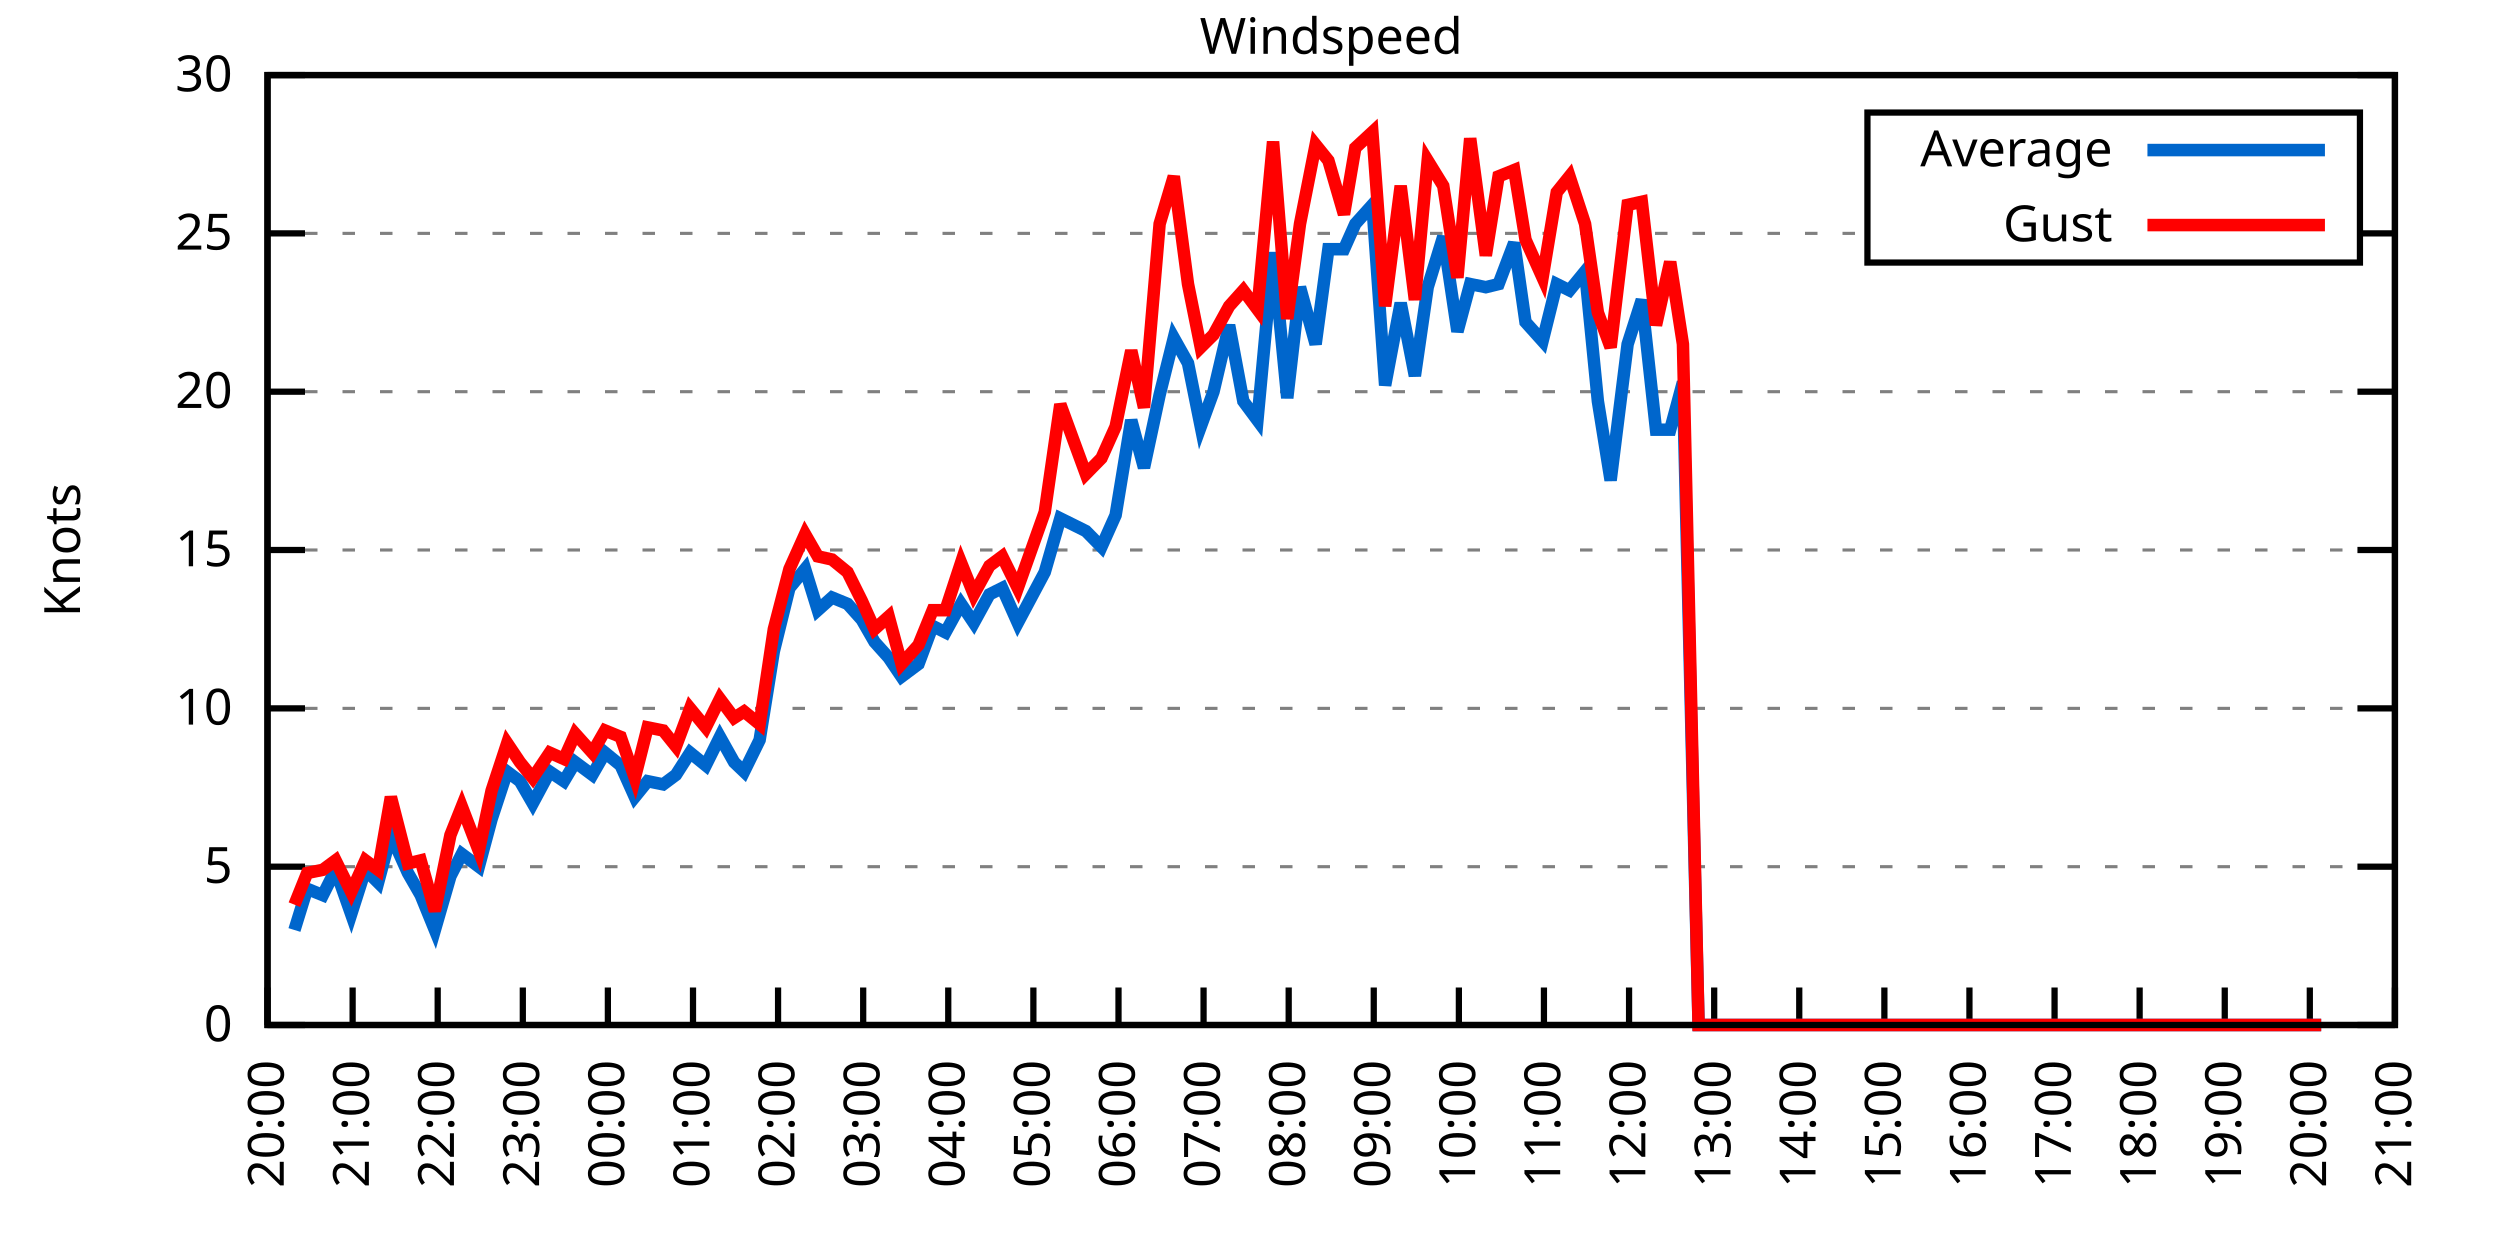
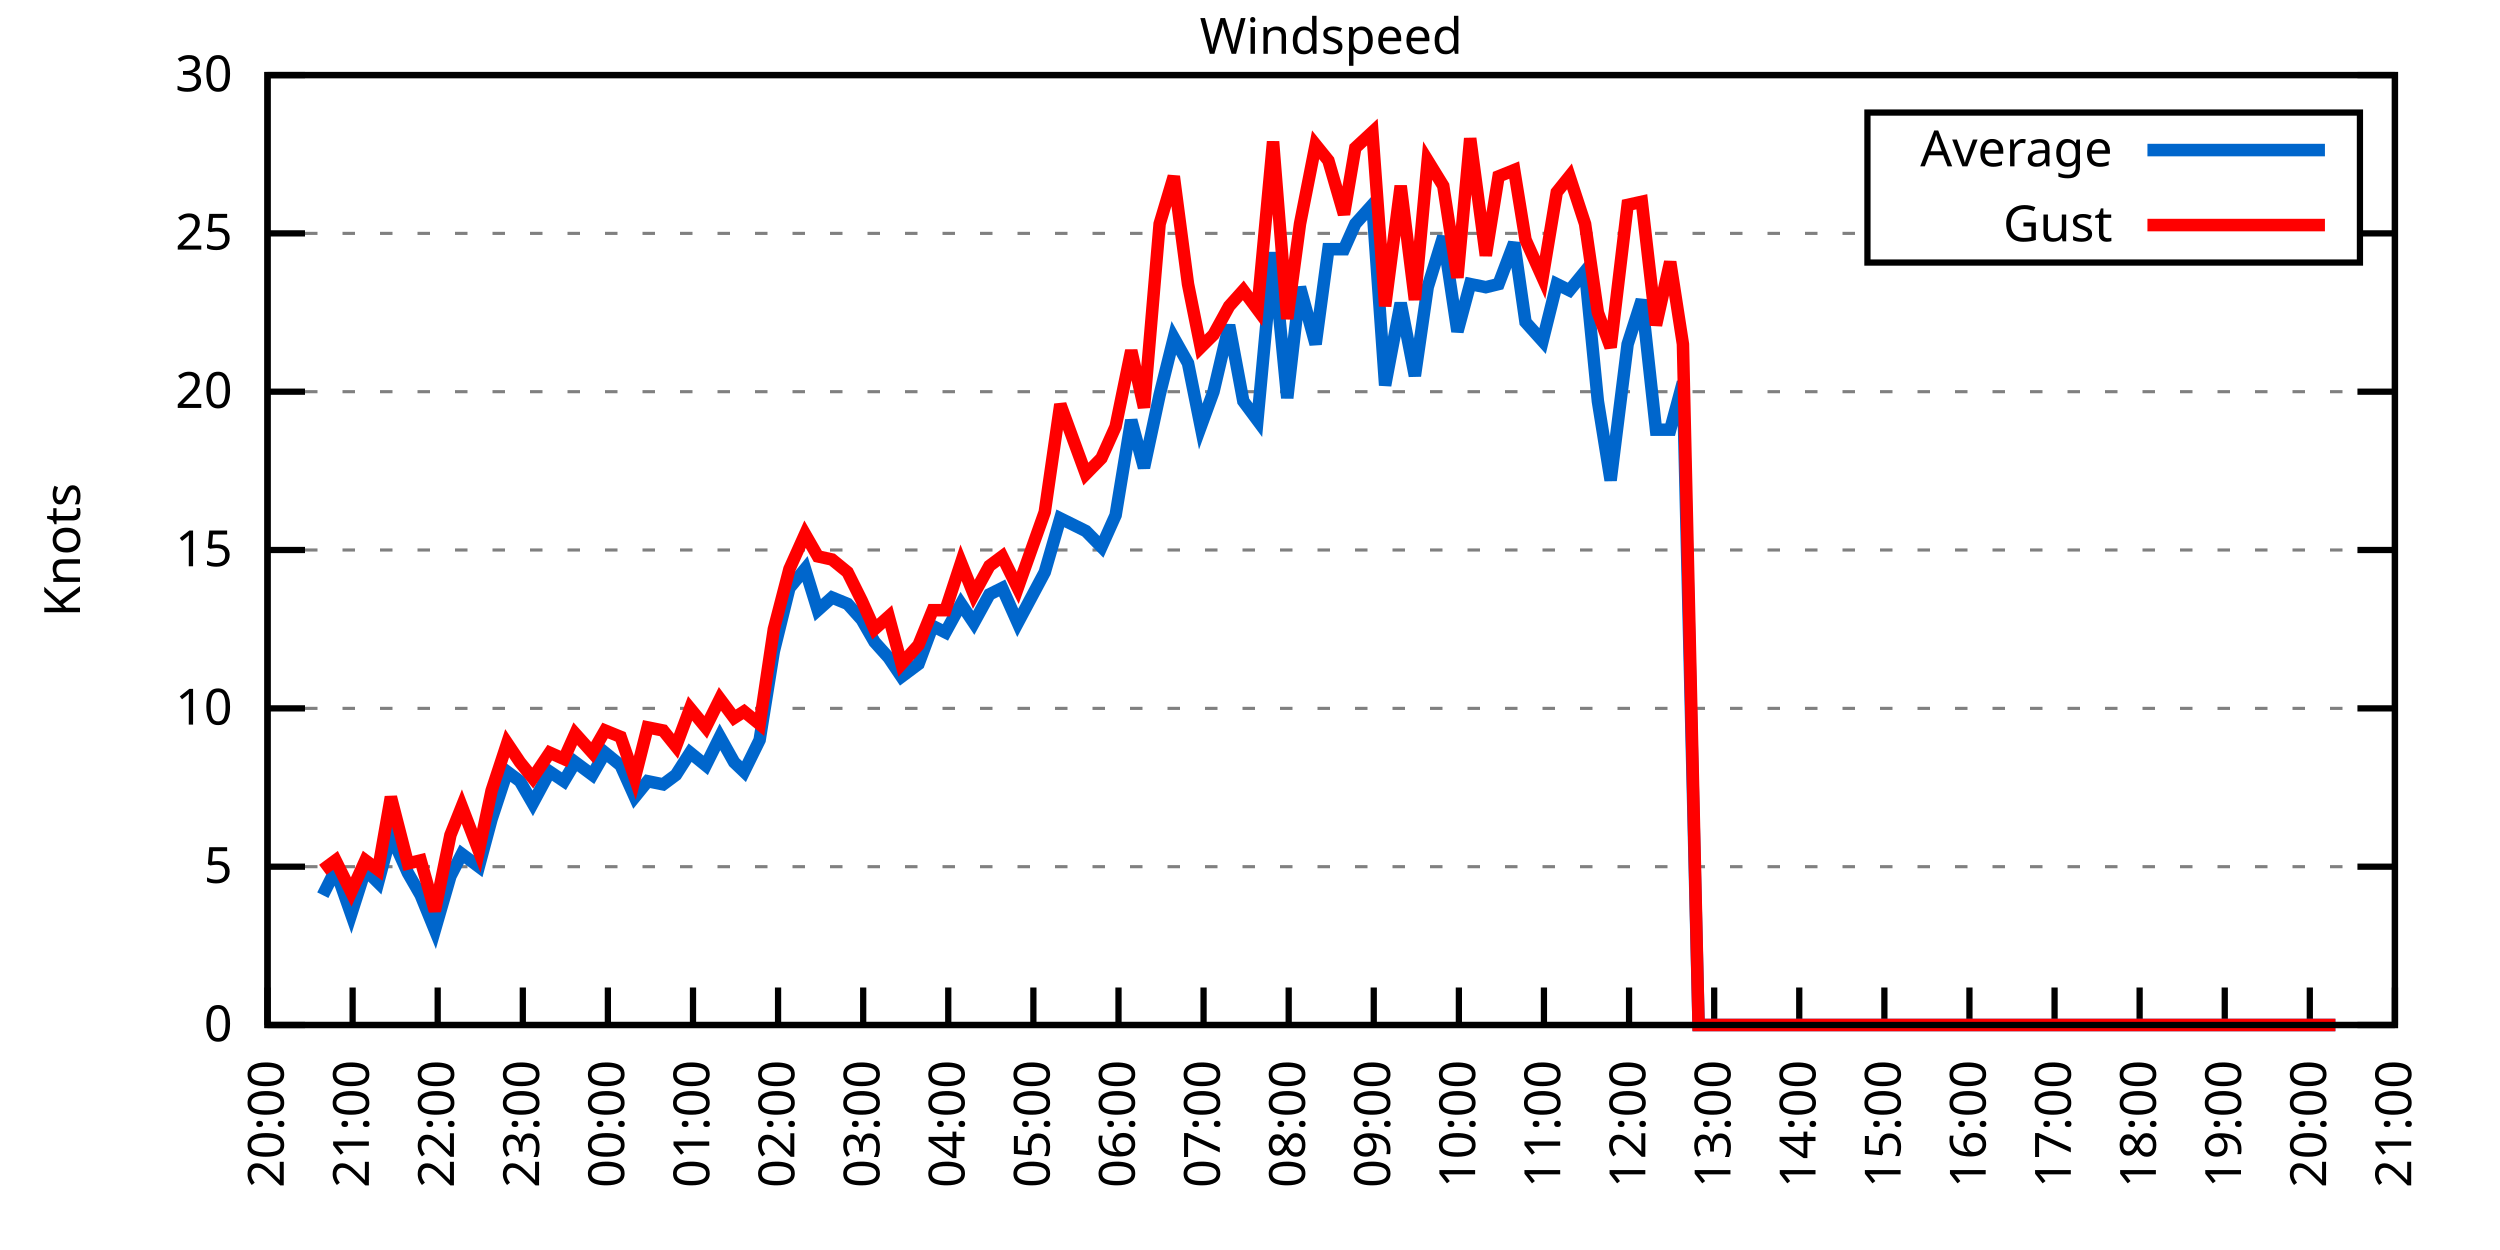
<svg xmlns="http://www.w3.org/2000/svg" xmlns:xlink="http://www.w3.org/1999/xlink" width="400" height="200" viewBox="0 0 400 200">
  <g id="gnuplot_canvas">
    <rect x="0" y="0" width="400" height="200" fill="none" />
    <defs>
      <circle id="gpDot" r="0.5" stroke-width="0.5" stroke="currentColor" />
      <path id="gpPt0" stroke-width="0.333" stroke="currentColor" d="M-1,0 h2 M0,-1 v2" />
      <path id="gpPt1" stroke-width="0.333" stroke="currentColor" d="M-1,-1 L1,1 M1,-1 L-1,1" />
      <path id="gpPt2" stroke-width="0.333" stroke="currentColor" d="M-1,0 L1,0 M0,-1 L0,1 M-1,-1 L1,1 M-1,1 L1,-1" />
      <rect id="gpPt3" stroke-width="0.333" stroke="currentColor" x="-1" y="-1" width="2" height="2" />
      <rect id="gpPt4" stroke-width="0.333" stroke="currentColor" fill="currentColor" x="-1" y="-1" width="2" height="2" />
      <circle id="gpPt5" stroke-width="0.333" stroke="currentColor" cx="0" cy="0" r="1" />
      <use xlink:href="#gpPt5" id="gpPt6" fill="currentColor" stroke="none" />
      <path id="gpPt7" stroke-width="0.333" stroke="currentColor" d="M0,-1.33 L-1.33,0.67 L1.33,0.67 z" />
      <use xlink:href="#gpPt7" id="gpPt8" fill="currentColor" stroke="none" />
      <use xlink:href="#gpPt7" id="gpPt9" stroke="currentColor" transform="rotate(180)" />
      <use xlink:href="#gpPt9" id="gpPt10" fill="currentColor" stroke="none" />
      <use xlink:href="#gpPt3" id="gpPt11" stroke="currentColor" transform="rotate(45)" />
      <use xlink:href="#gpPt11" id="gpPt12" fill="currentColor" stroke="none" />
      <path id="gpPt13" stroke-width="0.333" stroke="currentColor" d="M0,1.330 L1.265,0.411 L0.782,-1.067 L-0.782,-1.076 L-1.265,0.411 z" />
      <use xlink:href="#gpPt13" id="gpPt14" fill="currentColor" stroke="none" />
      <filter id="textbox" filterUnits="objectBoundingBox" x="0" y="0" height="1" width="1">
        <feFlood flood-color="white" flood-opacity="1" result="bgnd" />
        <feComposite in="SourceGraphic" in2="bgnd" operator="atop" />
      </filter>
      <filter id="greybox" filterUnits="objectBoundingBox" x="0" y="0" height="1" width="1">
        <feFlood flood-color="lightgrey" flood-opacity="1" result="grey" />
        <feComposite in="SourceGraphic" in2="grey" operator="atop" />
      </filter>
    </defs>
    <g fill="none" color="white" stroke="currentColor" stroke-width="1.00" stroke-linecap="butt" stroke-linejoin="miter">
</g>
    <g fill="none" color="black" stroke="currentColor" stroke-width="1.00" stroke-linecap="butt" stroke-linejoin="miter">
      <g stroke="none" shape-rendering="crispEdges">
        <polygon fill="rgb(255, 255, 255)" points="42.80,164.00 383.18,164.00 383.18,12.02 42.80,12.02 " />
      </g>
    </g>
    <g fill="none" color="black" stroke="currentColor" stroke-width="1.00" stroke-linecap="butt" stroke-linejoin="miter">
</g>
    <g fill="none" color="black" stroke="black" stroke-width="0.50" stroke-linecap="butt" stroke-linejoin="miter">
</g>
    <g fill="none" color="gray" stroke="currentColor" stroke-width="0.50" stroke-linecap="butt" stroke-linejoin="miter">
      <path stroke="gray" stroke-dasharray="2,4" class="gridline" d="M42.80,164.00 L383.19,164.00  " />
    </g>
    <g fill="none" color="gray" stroke="gray" stroke-width="1.00" stroke-linecap="butt" stroke-linejoin="miter">
</g>
    <g fill="none" color="black" stroke="currentColor" stroke-width="1.00" stroke-linecap="butt" stroke-linejoin="miter">
      <path stroke="black" d="M42.80,164.00 L48.80,164.00 M383.19,164.00 L377.19,164.00  " />
      <g transform="translate(37.20,166.60)" stroke="none" fill="black" font-family="Sans" font-size="8.00" text-anchor="end">
        <text>
          <tspan font-family="Sans"> 0</tspan>
        </text>
      </g>
    </g>
    <g fill="none" color="black" stroke="currentColor" stroke-width="1.00" stroke-linecap="butt" stroke-linejoin="miter">
</g>
    <g fill="none" color="black" stroke="black" stroke-width="0.50" stroke-linecap="butt" stroke-linejoin="miter">
</g>
    <g fill="none" color="gray" stroke="currentColor" stroke-width="0.50" stroke-linecap="butt" stroke-linejoin="miter">
      <path stroke="gray" stroke-dasharray="2,4" class="gridline" d="M42.80,138.67 L383.19,138.67  " />
    </g>
    <g fill="none" color="gray" stroke="gray" stroke-width="1.00" stroke-linecap="butt" stroke-linejoin="miter">
</g>
    <g fill="none" color="black" stroke="currentColor" stroke-width="1.00" stroke-linecap="butt" stroke-linejoin="miter">
      <path stroke="black" d="M42.80,138.67 L48.80,138.67 M383.19,138.67 L377.19,138.67  " />
      <g transform="translate(37.20,141.27)" stroke="none" fill="black" font-family="Sans" font-size="8.00" text-anchor="end">
        <text>
          <tspan font-family="Sans"> 5</tspan>
        </text>
      </g>
    </g>
    <g fill="none" color="black" stroke="currentColor" stroke-width="1.00" stroke-linecap="butt" stroke-linejoin="miter">
</g>
    <g fill="none" color="black" stroke="black" stroke-width="0.50" stroke-linecap="butt" stroke-linejoin="miter">
</g>
    <g fill="none" color="gray" stroke="currentColor" stroke-width="0.50" stroke-linecap="butt" stroke-linejoin="miter">
      <path stroke="gray" stroke-dasharray="2,4" class="gridline" d="M42.80,113.34 L383.19,113.34  " />
    </g>
    <g fill="none" color="gray" stroke="gray" stroke-width="1.00" stroke-linecap="butt" stroke-linejoin="miter">
</g>
    <g fill="none" color="black" stroke="currentColor" stroke-width="1.00" stroke-linecap="butt" stroke-linejoin="miter">
      <path stroke="black" d="M42.80,113.34 L48.80,113.34 M383.19,113.34 L377.19,113.34  " />
      <g transform="translate(37.20,115.94)" stroke="none" fill="black" font-family="Sans" font-size="8.00" text-anchor="end">
        <text>
          <tspan font-family="Sans"> 10</tspan>
        </text>
      </g>
    </g>
    <g fill="none" color="black" stroke="currentColor" stroke-width="1.00" stroke-linecap="butt" stroke-linejoin="miter">
</g>
    <g fill="none" color="black" stroke="black" stroke-width="0.50" stroke-linecap="butt" stroke-linejoin="miter">
</g>
    <g fill="none" color="gray" stroke="currentColor" stroke-width="0.50" stroke-linecap="butt" stroke-linejoin="miter">
      <path stroke="gray" stroke-dasharray="2,4" class="gridline" d="M42.80,88.00 L383.19,88.00  " />
    </g>
    <g fill="none" color="gray" stroke="gray" stroke-width="1.00" stroke-linecap="butt" stroke-linejoin="miter">
</g>
    <g fill="none" color="black" stroke="currentColor" stroke-width="1.00" stroke-linecap="butt" stroke-linejoin="miter">
      <path stroke="black" d="M42.80,88.00 L48.80,88.00 M383.19,88.00 L377.19,88.00  " />
      <g transform="translate(37.20,90.60)" stroke="none" fill="black" font-family="Sans" font-size="8.00" text-anchor="end">
        <text>
          <tspan font-family="Sans"> 15</tspan>
        </text>
      </g>
    </g>
    <g fill="none" color="black" stroke="currentColor" stroke-width="1.00" stroke-linecap="butt" stroke-linejoin="miter">
</g>
    <g fill="none" color="black" stroke="black" stroke-width="0.50" stroke-linecap="butt" stroke-linejoin="miter">
</g>
    <g fill="none" color="gray" stroke="currentColor" stroke-width="0.50" stroke-linecap="butt" stroke-linejoin="miter">
      <path stroke="gray" stroke-dasharray="2,4" class="gridline" d="M42.80,62.67 L383.19,62.67  " />
    </g>
    <g fill="none" color="gray" stroke="gray" stroke-width="1.00" stroke-linecap="butt" stroke-linejoin="miter">
</g>
    <g fill="none" color="black" stroke="currentColor" stroke-width="1.00" stroke-linecap="butt" stroke-linejoin="miter">
      <path stroke="black" d="M42.80,62.67 L48.80,62.67 M383.19,62.67 L377.19,62.67  " />
      <g transform="translate(37.20,65.27)" stroke="none" fill="black" font-family="Sans" font-size="8.00" text-anchor="end">
        <text>
          <tspan font-family="Sans"> 20</tspan>
        </text>
      </g>
    </g>
    <g fill="none" color="black" stroke="currentColor" stroke-width="1.00" stroke-linecap="butt" stroke-linejoin="miter">
</g>
    <g fill="none" color="black" stroke="black" stroke-width="0.50" stroke-linecap="butt" stroke-linejoin="miter">
</g>
    <g fill="none" color="gray" stroke="currentColor" stroke-width="0.50" stroke-linecap="butt" stroke-linejoin="miter">
      <path stroke="gray" stroke-dasharray="2,4" class="gridline" d="M42.80,37.34 L298.79,37.34 M377.59,37.34 L383.19,37.34  " />
    </g>
    <g fill="none" color="gray" stroke="gray" stroke-width="1.00" stroke-linecap="butt" stroke-linejoin="miter">
</g>
    <g fill="none" color="black" stroke="currentColor" stroke-width="1.00" stroke-linecap="butt" stroke-linejoin="miter">
      <path stroke="black" d="M42.80,37.34 L48.80,37.34 M383.19,37.34 L377.19,37.34  " />
      <g transform="translate(37.20,39.94)" stroke="none" fill="black" font-family="Sans" font-size="8.00" text-anchor="end">
        <text>
          <tspan font-family="Sans"> 25</tspan>
        </text>
      </g>
    </g>
    <g fill="none" color="black" stroke="currentColor" stroke-width="1.00" stroke-linecap="butt" stroke-linejoin="miter">
</g>
    <g fill="none" color="black" stroke="black" stroke-width="0.50" stroke-linecap="butt" stroke-linejoin="miter">
</g>
    <g fill="none" color="gray" stroke="currentColor" stroke-width="0.50" stroke-linecap="butt" stroke-linejoin="miter">
      <path stroke="gray" stroke-dasharray="2,4" class="gridline" d="M42.80,12.01 L383.19,12.01  " />
    </g>
    <g fill="none" color="gray" stroke="gray" stroke-width="1.00" stroke-linecap="butt" stroke-linejoin="miter">
</g>
    <g fill="none" color="black" stroke="currentColor" stroke-width="1.00" stroke-linecap="butt" stroke-linejoin="miter">
      <path stroke="black" d="M42.80,12.01 L48.80,12.01 M383.19,12.01 L377.19,12.01  " />
      <g transform="translate(37.20,14.61)" stroke="none" fill="black" font-family="Sans" font-size="8.00" text-anchor="end">
        <text>
          <tspan font-family="Sans"> 30</tspan>
        </text>
      </g>
    </g>
    <g fill="none" color="black" stroke="currentColor" stroke-width="1.00" stroke-linecap="butt" stroke-linejoin="miter">
      <path stroke="black" d="M42.80,164.00 L42.80,158.00  " />
      <g transform="translate(45.40,169.60) rotate(270.00)" stroke="none" fill="black" font-family="Sans" font-size="8.00" text-anchor="end">
        <text>
          <tspan font-family="Sans">20:00</tspan>
        </text>
      </g>
    </g>
    <g fill="none" color="black" stroke="currentColor" stroke-width="1.00" stroke-linecap="butt" stroke-linejoin="miter">
      <path stroke="black" d="M56.42,164.00 L56.42,158.00  " />
      <g transform="translate(59.02,169.60) rotate(270.00)" stroke="none" fill="black" font-family="Sans" font-size="8.00" text-anchor="end">
        <text>
          <tspan font-family="Sans">21:00</tspan>
        </text>
      </g>
    </g>
    <g fill="none" color="black" stroke="currentColor" stroke-width="1.00" stroke-linecap="butt" stroke-linejoin="miter">
      <path stroke="black" d="M70.03,164.00 L70.03,158.00  " />
      <g transform="translate(72.63,169.60) rotate(270.00)" stroke="none" fill="black" font-family="Sans" font-size="8.00" text-anchor="end">
        <text>
          <tspan font-family="Sans">22:00</tspan>
        </text>
      </g>
    </g>
    <g fill="none" color="black" stroke="currentColor" stroke-width="1.00" stroke-linecap="butt" stroke-linejoin="miter">
      <path stroke="black" d="M83.65,164.00 L83.65,158.00  " />
      <g transform="translate(86.25,169.60) rotate(270.00)" stroke="none" fill="black" font-family="Sans" font-size="8.00" text-anchor="end">
        <text>
          <tspan font-family="Sans">23:00</tspan>
        </text>
      </g>
    </g>
    <g fill="none" color="black" stroke="currentColor" stroke-width="1.00" stroke-linecap="butt" stroke-linejoin="miter">
      <path stroke="black" d="M97.26,164.00 L97.26,158.00  " />
      <g transform="translate(99.86,169.60) rotate(270.00)" stroke="none" fill="black" font-family="Sans" font-size="8.00" text-anchor="end">
        <text>
          <tspan font-family="Sans">00:00</tspan>
        </text>
      </g>
    </g>
    <g fill="none" color="black" stroke="currentColor" stroke-width="1.00" stroke-linecap="butt" stroke-linejoin="miter">
      <path stroke="black" d="M110.88,164.00 L110.88,158.00  " />
      <g transform="translate(113.48,169.60) rotate(270.00)" stroke="none" fill="black" font-family="Sans" font-size="8.00" text-anchor="end">
        <text>
          <tspan font-family="Sans">01:00</tspan>
        </text>
      </g>
    </g>
    <g fill="none" color="black" stroke="currentColor" stroke-width="1.00" stroke-linecap="butt" stroke-linejoin="miter">
      <path stroke="black" d="M124.49,164.00 L124.49,158.00  " />
      <g transform="translate(127.09,169.60) rotate(270.00)" stroke="none" fill="black" font-family="Sans" font-size="8.00" text-anchor="end">
        <text>
          <tspan font-family="Sans">02:00</tspan>
        </text>
      </g>
    </g>
    <g fill="none" color="black" stroke="currentColor" stroke-width="1.00" stroke-linecap="butt" stroke-linejoin="miter">
      <path stroke="black" d="M138.11,164.00 L138.11,158.00  " />
      <g transform="translate(140.71,169.60) rotate(270.00)" stroke="none" fill="black" font-family="Sans" font-size="8.00" text-anchor="end">
        <text>
          <tspan font-family="Sans">03:00</tspan>
        </text>
      </g>
    </g>
    <g fill="none" color="black" stroke="currentColor" stroke-width="1.00" stroke-linecap="butt" stroke-linejoin="miter">
      <path stroke="black" d="M151.72,164.00 L151.72,158.00  " />
      <g transform="translate(154.32,169.60) rotate(270.00)" stroke="none" fill="black" font-family="Sans" font-size="8.00" text-anchor="end">
        <text>
          <tspan font-family="Sans">04:00</tspan>
        </text>
      </g>
    </g>
    <g fill="none" color="black" stroke="currentColor" stroke-width="1.00" stroke-linecap="butt" stroke-linejoin="miter">
      <path stroke="black" d="M165.34,164.00 L165.34,158.00  " />
      <g transform="translate(167.94,169.60) rotate(270.00)" stroke="none" fill="black" font-family="Sans" font-size="8.00" text-anchor="end">
        <text>
          <tspan font-family="Sans">05:00</tspan>
        </text>
      </g>
    </g>
    <g fill="none" color="black" stroke="currentColor" stroke-width="1.00" stroke-linecap="butt" stroke-linejoin="miter">
      <path stroke="black" d="M178.96,164.00 L178.96,158.00  " />
      <g transform="translate(181.56,169.60) rotate(270.00)" stroke="none" fill="black" font-family="Sans" font-size="8.00" text-anchor="end">
        <text>
          <tspan font-family="Sans">06:00</tspan>
        </text>
      </g>
    </g>
    <g fill="none" color="black" stroke="currentColor" stroke-width="1.00" stroke-linecap="butt" stroke-linejoin="miter">
      <path stroke="black" d="M192.57,164.00 L192.57,158.00  " />
      <g transform="translate(195.17,169.60) rotate(270.00)" stroke="none" fill="black" font-family="Sans" font-size="8.00" text-anchor="end">
        <text>
          <tspan font-family="Sans">07:00</tspan>
        </text>
      </g>
    </g>
    <g fill="none" color="black" stroke="currentColor" stroke-width="1.00" stroke-linecap="butt" stroke-linejoin="miter">
      <path stroke="black" d="M206.19,164.00 L206.19,158.00  " />
      <g transform="translate(208.79,169.60) rotate(270.00)" stroke="none" fill="black" font-family="Sans" font-size="8.00" text-anchor="end">
        <text>
          <tspan font-family="Sans">08:00</tspan>
        </text>
      </g>
    </g>
    <g fill="none" color="black" stroke="currentColor" stroke-width="1.00" stroke-linecap="butt" stroke-linejoin="miter">
      <path stroke="black" d="M219.80,164.00 L219.80,158.00  " />
      <g transform="translate(222.40,169.60) rotate(270.00)" stroke="none" fill="black" font-family="Sans" font-size="8.00" text-anchor="end">
        <text>
          <tspan font-family="Sans">09:00</tspan>
        </text>
      </g>
    </g>
    <g fill="none" color="black" stroke="currentColor" stroke-width="1.00" stroke-linecap="butt" stroke-linejoin="miter">
      <path stroke="black" d="M233.42,164.00 L233.42,158.00  " />
      <g transform="translate(236.02,169.60) rotate(270.00)" stroke="none" fill="black" font-family="Sans" font-size="8.00" text-anchor="end">
        <text>
          <tspan font-family="Sans">10:00</tspan>
        </text>
      </g>
    </g>
    <g fill="none" color="black" stroke="currentColor" stroke-width="1.00" stroke-linecap="butt" stroke-linejoin="miter">
      <path stroke="black" d="M247.03,164.00 L247.03,158.00  " />
      <g transform="translate(249.63,169.60) rotate(270.00)" stroke="none" fill="black" font-family="Sans" font-size="8.00" text-anchor="end">
        <text>
          <tspan font-family="Sans">11:00</tspan>
        </text>
      </g>
    </g>
    <g fill="none" color="black" stroke="currentColor" stroke-width="1.00" stroke-linecap="butt" stroke-linejoin="miter">
      <path stroke="black" d="M260.65,164.00 L260.65,158.00  " />
      <g transform="translate(263.25,169.60) rotate(270.00)" stroke="none" fill="black" font-family="Sans" font-size="8.00" text-anchor="end">
        <text>
          <tspan font-family="Sans">12:00</tspan>
        </text>
      </g>
    </g>
    <g fill="none" color="black" stroke="currentColor" stroke-width="1.00" stroke-linecap="butt" stroke-linejoin="miter">
      <path stroke="black" d="M274.27,164.00 L274.27,158.00  " />
      <g transform="translate(276.87,169.60) rotate(270.00)" stroke="none" fill="black" font-family="Sans" font-size="8.00" text-anchor="end">
        <text>
          <tspan font-family="Sans">13:00</tspan>
        </text>
      </g>
    </g>
    <g fill="none" color="black" stroke="currentColor" stroke-width="1.00" stroke-linecap="butt" stroke-linejoin="miter">
      <path stroke="black" d="M287.88,164.00 L287.88,158.00  " />
      <g transform="translate(290.48,169.60) rotate(270.00)" stroke="none" fill="black" font-family="Sans" font-size="8.00" text-anchor="end">
        <text>
          <tspan font-family="Sans">14:00</tspan>
        </text>
      </g>
    </g>
    <g fill="none" color="black" stroke="currentColor" stroke-width="1.00" stroke-linecap="butt" stroke-linejoin="miter">
      <path stroke="black" d="M301.50,164.00 L301.50,158.00  " />
      <g transform="translate(304.10,169.60) rotate(270.00)" stroke="none" fill="black" font-family="Sans" font-size="8.00" text-anchor="end">
        <text>
          <tspan font-family="Sans">15:00</tspan>
        </text>
      </g>
    </g>
    <g fill="none" color="black" stroke="currentColor" stroke-width="1.00" stroke-linecap="butt" stroke-linejoin="miter">
      <path stroke="black" d="M315.11,164.00 L315.11,158.00  " />
      <g transform="translate(317.71,169.60) rotate(270.00)" stroke="none" fill="black" font-family="Sans" font-size="8.00" text-anchor="end">
        <text>
          <tspan font-family="Sans">16:00</tspan>
        </text>
      </g>
    </g>
    <g fill="none" color="black" stroke="currentColor" stroke-width="1.00" stroke-linecap="butt" stroke-linejoin="miter">
      <path stroke="black" d="M328.73,164.00 L328.73,158.00  " />
      <g transform="translate(331.33,169.60) rotate(270.00)" stroke="none" fill="black" font-family="Sans" font-size="8.00" text-anchor="end">
        <text>
          <tspan font-family="Sans">17:00</tspan>
        </text>
      </g>
    </g>
    <g fill="none" color="black" stroke="currentColor" stroke-width="1.00" stroke-linecap="butt" stroke-linejoin="miter">
      <path stroke="black" d="M342.34,164.00 L342.34,158.00  " />
      <g transform="translate(344.94,169.60) rotate(270.00)" stroke="none" fill="black" font-family="Sans" font-size="8.00" text-anchor="end">
        <text>
          <tspan font-family="Sans">18:00</tspan>
        </text>
      </g>
    </g>
    <g fill="none" color="black" stroke="currentColor" stroke-width="1.00" stroke-linecap="butt" stroke-linejoin="miter">
      <path stroke="black" d="M355.96,164.00 L355.96,158.00  " />
      <g transform="translate(358.56,169.60) rotate(270.00)" stroke="none" fill="black" font-family="Sans" font-size="8.00" text-anchor="end">
        <text>
          <tspan font-family="Sans">19:00</tspan>
        </text>
      </g>
    </g>
    <g fill="none" color="black" stroke="currentColor" stroke-width="1.00" stroke-linecap="butt" stroke-linejoin="miter">
      <path stroke="black" d="M369.57,164.00 L369.57,158.00  " />
      <g transform="translate(372.17,169.60) rotate(270.00)" stroke="none" fill="black" font-family="Sans" font-size="8.00" text-anchor="end">
        <text>
          <tspan font-family="Sans">20:00</tspan>
        </text>
      </g>
    </g>
    <g fill="none" color="black" stroke="currentColor" stroke-width="1.00" stroke-linecap="butt" stroke-linejoin="miter">
      <path stroke="black" d="M383.19,164.00 L383.19,158.00  " />
      <g transform="translate(385.79,169.60) rotate(270.00)" stroke="none" fill="black" font-family="Sans" font-size="8.00" text-anchor="end">
        <text>
          <tspan font-family="Sans">21:00</tspan>
        </text>
      </g>
    </g>
    <g fill="none" color="black" stroke="currentColor" stroke-width="1.00" stroke-linecap="butt" stroke-linejoin="miter">
</g>
    <g fill="none" color="black" stroke="currentColor" stroke-width="1.00" stroke-linecap="butt" stroke-linejoin="miter">
      <path stroke="black" d="M42.80,12.01 L42.80,164.00 L383.19,164.00 L383.19,12.01 L42.80,12.01 Z  " />
    </g>
    <g fill="none" color="black" stroke="currentColor" stroke-width="1.00" stroke-linecap="butt" stroke-linejoin="miter">
</g>
    <g fill="none" color="black" stroke="currentColor" stroke-width="1.00" stroke-linecap="butt" stroke-linejoin="miter">
      <path stroke="black" d="M298.79,42.01 L298.79,18.01 L377.59,18.01 L377.59,42.01 L298.79,42.01 Z  " />
    </g>
    <g id="Windspeed_plot_1">
      <g fill="none" color="white" stroke="black" stroke-width="2.00" stroke-linecap="butt" stroke-linejoin="miter">
</g>
      <g fill="none" color="black" stroke="currentColor" stroke-width="2.00" stroke-linecap="butt" stroke-linejoin="miter">
        <g transform="translate(337.99,26.61)" stroke="none" fill="black" font-family="Sans" font-size="8.00" text-anchor="end">
          <text>
            <tspan font-family="Sans">Average</tspan>
          </text>
        </g>
      </g>
      <g fill="none" color="black" stroke="currentColor" stroke-width="2.00" stroke-linecap="butt" stroke-linejoin="miter">
-         <path stroke="rgb(  0, 102, 204)" d="M343.59,24.01 L371.99,24.01 M47.11,148.80 L49.15,142.21 L51.65,143.23 L53.69,139.17 L56.19,146.27 L58.46,139.17   L60.50,141.20 L62.54,133.60 L65.27,139.68 L67.31,143.23 L69.58,148.80 L72.07,140.19 L73.89,136.64 L76.61,138.67   L78.65,131.07 L81.15,123.47 L83.19,124.99 L85.24,128.54 L87.96,123.47 L90.23,124.99 L92.04,121.95 L94.77,123.98   L96.81,120.43 L99.30,122.46 L101.57,127.52 L103.62,124.99 L106.11,125.50 L108.15,123.98 L110.42,120.43 L112.92,122.46   L115.19,117.90 L117.46,121.95 L119.05,123.47 L121.54,118.40 L123.81,104.22 L126.31,94.08 L128.81,91.04 L130.85,97.63   L133.12,95.60 L135.61,96.62 L137.88,99.15 L139.92,102.70 L142.19,105.23 L144.24,108.27 L146.96,106.24 L149.23,100.16   L151.27,101.18 L153.77,96.62 L155.81,99.66 L158.31,95.10 L160.35,94.08 L162.84,99.66 L167.16,91.55 L169.65,82.94   L171.69,83.95 L173.74,84.97 L176.23,87.50 L178.50,82.43 L181.00,67.23 L183.04,74.83 L185.54,63.18 L187.81,54.06   L190.08,58.11 L192.12,68.25 L194.16,62.67 L196.66,52.03 L198.93,64.19 L201.19,67.23 L203.69,40.38 L205.96,63.69   L208.00,45.95 L210.50,55.07 L212.54,39.87 L215.04,39.87 L216.85,35.82 L219.58,32.78 L221.62,61.66 L224.11,48.49   L226.38,60.14 L228.43,45.95 L230.92,37.85 L233.19,53.05 L235.23,45.45 L237.73,45.95 L239.77,45.45 L242.27,38.86   L244.08,51.53 L246.81,54.57 L249.08,45.45 L251.12,46.46 L253.61,43.42 L255.66,64.19 L257.70,76.86 L260.42,55.07   L262.69,47.98 L264.96,68.75 L267.23,68.75 L269.27,61.15 L271.77,164.00 L273.81,164.00 L276.31,164.00 L278.35,164.00   L280.85,164.00 L283.12,164.00 L285.16,164.00 L286.97,164.00 L289.92,164.00 L292.19,164.00 L294.46,164.00 L296.28,164.00   L298.77,164.00 L301.04,164.00 L303.31,164.00 L305.58,164.00 L307.85,164.00 L310.12,164.00 L312.39,164.00 L314.89,164.00   L316.93,164.00 L319.42,164.00 L321.47,164.00 L323.96,164.00 L326.23,164.00 L328.27,164.00 L330.54,164.00 L333.04,164.00   L335.08,164.00 L337.58,164.00 L339.85,164.00 L342.12,164.00 L344.16,164.00 L346.65,164.00 L348.92,164.00 L350.97,164.00   L353.46,164.00 L355.28,164.00 L357.77,164.00 L360.27,164.00 L362.54,164.00 L364.81,164.00 L367.08,164.00 L368.89,164.00   L371.39,164.00  " />
+         <path stroke="rgb(  0, 102, 204)" d="M343.59,24.01 L371.99,24.01 M51.65,143.23 L53.69,139.17 L56.19,146.27 L58.46,139.17 L60.50,141.20 L62.54,133.60   L65.27,139.68 L67.31,143.23 L69.58,148.80 L72.07,140.19 L73.89,136.64 L76.61,138.67 L78.65,131.07 L81.15,123.47   L83.19,124.99 L85.24,128.54 L87.96,123.47 L90.23,124.99 L92.04,121.95 L94.77,123.98 L96.81,120.43 L99.30,122.46   L101.57,127.52 L103.62,124.99 L106.11,125.50 L108.15,123.98 L110.42,120.43 L112.92,122.46 L115.19,117.90 L117.46,121.95   L119.05,123.47 L121.54,118.40 L123.81,104.22 L126.31,94.08 L128.81,91.04 L130.85,97.63 L133.12,95.60 L135.61,96.62   L137.88,99.15 L139.92,102.70 L142.19,105.23 L144.24,108.27 L146.96,106.24 L149.23,100.16 L151.27,101.18 L153.77,96.62   L155.81,99.66 L158.31,95.10 L160.35,94.08 L162.84,99.66 L167.16,91.55 L169.65,82.94 L171.69,83.95 L173.74,84.97   L176.23,87.50 L178.50,82.43 L181.00,67.23 L183.04,74.83 L185.54,63.18 L187.81,54.06 L190.08,58.11 L192.12,68.25   L194.16,62.67 L196.66,52.03 L198.93,64.19 L201.19,67.23 L203.69,40.38 L205.96,63.69 L208.00,45.95 L210.50,55.07   L212.54,39.87 L215.04,39.87 L216.85,35.82 L219.58,32.78 L221.62,61.66 L224.11,48.49 L226.38,60.14 L228.43,45.95   L230.92,37.85 L233.19,53.05 L235.23,45.45 L237.73,45.95 L239.77,45.45 L242.27,38.86 L244.08,51.53 L246.81,54.57   L249.08,45.45 L251.12,46.46 L253.61,43.42 L255.66,64.19 L257.70,76.86 L260.42,55.07 L262.69,47.98 L264.96,68.75   L267.23,68.75 L269.27,61.15 L271.77,164.00 L273.81,164.00 L276.31,164.00 L278.35,164.00 L280.85,164.00 L283.12,164.00   L285.16,164.00 L286.97,164.00 L289.92,164.00 L292.19,164.00 L294.46,164.00 L296.28,164.00 L298.77,164.00 L301.04,164.00   L303.31,164.00 L305.58,164.00 L307.85,164.00 L310.12,164.00 L312.39,164.00 L314.89,164.00 L316.93,164.00 L319.42,164.00   L321.47,164.00 L323.96,164.00 L326.23,164.00 L328.27,164.00 L330.54,164.00 L333.04,164.00 L335.08,164.00 L337.58,164.00   L339.85,164.00 L342.12,164.00 L344.16,164.00 L346.65,164.00 L348.92,164.00 L350.97,164.00 L353.46,164.00 L355.28,164.00   L357.77,164.00 L360.27,164.00 L362.54,164.00 L364.81,164.00 L367.08,164.00 L368.89,164.00 L371.39,164.00 L373.66,164.00    " />
      </g>
    </g>
    <g id="Windspeed_plot_2">
      <g fill="none" color="black" stroke="currentColor" stroke-width="2.00" stroke-linecap="butt" stroke-linejoin="miter">
        <g transform="translate(337.99,38.61)" stroke="none" fill="black" font-family="Sans" font-size="8.00" text-anchor="end">
          <text>
            <tspan font-family="Sans">Gust</tspan>
          </text>
        </g>
      </g>
      <g fill="none" color="black" stroke="currentColor" stroke-width="2.00" stroke-linecap="butt" stroke-linejoin="miter">
-         <path stroke="rgb(255,   0,   0)" d="M343.59,36.01 L371.99,36.01 M47.11,144.75 L49.15,139.68 L51.65,139.17 L53.69,137.66 L56.19,142.72 L58.46,137.66   L60.50,139.17 L62.54,127.52 L65.27,138.16 L67.31,137.66 L69.58,145.76 L72.07,133.60 L73.89,129.04 L76.61,136.14   L78.65,126.51 L81.15,118.91 L83.19,121.95 L85.24,124.48 L87.96,120.43 L90.23,121.44 L92.04,117.39 L94.77,120.43   L96.81,116.88 L99.30,117.90 L101.57,124.48 L103.62,116.38 L106.11,116.88 L108.15,119.42 L110.42,113.34 L112.92,116.38   L115.19,111.82 L117.46,114.86 L119.05,113.84 L121.54,115.87 L123.81,100.67 L126.31,91.04 L128.81,85.47 L130.85,89.02   L133.12,89.52 L135.61,91.55 L137.88,96.11 L139.92,100.67 L142.19,98.64 L144.24,106.24 L146.96,103.20 L149.23,97.63   L151.27,97.63 L153.77,90.03 L155.81,95.10 L158.31,90.54 L160.35,89.02 L162.84,94.08 L167.16,81.93 L169.65,64.70   L171.69,70.27 L173.74,75.85 L176.23,73.31 L178.50,68.25 L181.00,56.09 L183.04,65.21 L185.54,35.82 L187.81,28.22   L190.08,45.45 L192.12,55.58 L194.16,53.55 L196.66,48.99 L198.93,46.46 L201.19,49.50 L203.69,22.65 L205.96,51.02   L208.00,35.82 L210.50,23.16 L212.54,25.69 L215.04,34.30 L216.85,23.66 L219.58,21.13 L221.62,48.99 L224.11,29.74   L226.38,47.98 L228.43,25.69 L230.92,29.74 L233.19,44.43 L235.23,22.14 L237.73,40.89 L239.77,28.22 L242.27,27.21   L244.08,38.35 L246.81,44.43 L249.08,30.76 L251.12,28.22 L253.61,35.82 L255.66,50.01 L257.70,55.58 L260.42,32.78   L262.69,32.28 L264.96,52.03 L267.23,41.90 L269.27,55.07 L271.77,164.00 L273.81,164.00 L276.31,164.00 L278.35,164.00   L280.85,164.00 L283.12,164.00 L285.16,164.00 L286.97,164.00 L289.92,164.00 L292.19,164.00 L294.46,164.00 L296.28,164.00   L298.77,164.00 L301.04,164.00 L303.31,164.00 L305.58,164.00 L307.85,164.00 L310.12,164.00 L312.39,164.00 L314.89,164.00   L316.93,164.00 L319.42,164.00 L321.47,164.00 L323.96,164.00 L326.23,164.00 L328.27,164.00 L330.54,164.00 L333.04,164.00   L335.08,164.00 L337.58,164.00 L339.85,164.00 L342.12,164.00 L344.16,164.00 L346.65,164.00 L348.92,164.00 L350.97,164.00   L353.46,164.00 L355.28,164.00 L357.77,164.00 L360.27,164.00 L362.54,164.00 L364.81,164.00 L367.08,164.00 L368.89,164.00   L371.39,164.00  " />
+         <path stroke="rgb(255,   0,   0)" d="M343.59,36.01 L371.99,36.01 M51.65,139.17 L53.69,137.66 L56.19,142.72 L58.46,137.66 L60.50,139.17 L62.54,127.52   L65.27,138.16 L67.31,137.66 L69.58,145.76 L72.07,133.60 L73.89,129.04 L76.61,136.14 L78.65,126.51 L81.15,118.91   L83.19,121.95 L85.24,124.48 L87.96,120.43 L90.23,121.44 L92.04,117.39 L94.77,120.43 L96.81,116.88 L99.30,117.90   L101.57,124.48 L103.62,116.38 L106.11,116.88 L108.15,119.42 L110.42,113.34 L112.92,116.38 L115.19,111.82 L117.46,114.86   L119.05,113.84 L121.54,115.87 L123.81,100.67 L126.31,91.04 L128.81,85.47 L130.85,89.02 L133.12,89.52 L135.61,91.55   L137.88,96.11 L139.92,100.67 L142.19,98.64 L144.24,106.24 L146.96,103.20 L149.23,97.63 L151.27,97.63 L153.77,90.03   L155.81,95.10 L158.31,90.54 L160.35,89.02 L162.84,94.08 L167.16,81.93 L169.65,64.70 L171.69,70.27 L173.74,75.85   L176.23,73.31 L178.50,68.25 L181.00,56.09 L183.04,65.21 L185.54,35.82 L187.81,28.22 L190.08,45.45 L192.12,55.58   L194.16,53.55 L196.66,48.99 L198.93,46.46 L201.19,49.50 L203.69,22.65 L205.96,51.02 L208.00,35.82 L210.50,23.16   L212.54,25.69 L215.04,34.30 L216.85,23.66 L219.58,21.13 L221.62,48.99 L224.11,29.74 L226.38,47.98 L228.43,25.69   L230.92,29.74 L233.19,44.43 L235.23,22.14 L237.73,40.89 L239.77,28.22 L242.27,27.21 L244.08,38.35 L246.81,44.43   L249.08,30.76 L251.12,28.22 L253.61,35.82 L255.66,50.01 L257.70,55.58 L260.42,32.78 L262.69,32.28 L264.96,52.03   L267.23,41.90 L269.27,55.07 L271.77,164.00 L273.81,164.00 L276.31,164.00 L278.35,164.00 L280.85,164.00 L283.12,164.00   L285.16,164.00 L286.97,164.00 L289.92,164.00 L292.19,164.00 L294.46,164.00 L296.28,164.00 L298.77,164.00 L301.04,164.00   L303.31,164.00 L305.58,164.00 L307.85,164.00 L310.12,164.00 L312.39,164.00 L314.89,164.00 L316.93,164.00 L319.42,164.00   L321.47,164.00 L323.96,164.00 L326.23,164.00 L328.27,164.00 L330.54,164.00 L333.04,164.00 L335.08,164.00 L337.58,164.00   L339.85,164.00 L342.12,164.00 L344.16,164.00 L346.65,164.00 L348.92,164.00 L350.97,164.00 L353.46,164.00 L355.28,164.00   L357.77,164.00 L360.27,164.00 L362.54,164.00 L364.81,164.00 L367.08,164.00 L368.89,164.00 L371.39,164.00 L373.66,164.00    " />
      </g>
    </g>
    <g fill="none" color="black" stroke="currentColor" stroke-width="2.00" stroke-linecap="butt" stroke-linejoin="miter">
</g>
    <g fill="none" color="black" stroke="black" stroke-width="1.00" stroke-linecap="butt" stroke-linejoin="miter">
</g>
    <g fill="none" color="black" stroke="currentColor" stroke-width="1.00" stroke-linecap="butt" stroke-linejoin="miter">
      <path stroke="black" d="M42.80,12.01 L42.80,164.00 L383.19,164.00 L383.19,12.01 L42.80,12.01 Z  " />
      <g transform="translate(12.80,88.01) rotate(270.00)" stroke="none" fill="black" font-family="Sans" font-size="8.00" text-anchor="middle">
        <text>
          <tspan font-family="Sans">Knots</tspan>
        </text>
      </g>
    </g>
    <g fill="none" color="black" stroke="currentColor" stroke-width="1.00" stroke-linecap="butt" stroke-linejoin="miter">
</g>
    <g fill="none" color="black" stroke="currentColor" stroke-width="1.00" stroke-linecap="butt" stroke-linejoin="miter">
      <g transform="translate(212.99,8.61)" stroke="none" fill="black" font-family="Sans" font-size="8.00" text-anchor="middle">
        <text>
          <tspan font-family="Sans">Windspeed</tspan>
        </text>
      </g>
    </g>
    <g fill="none" color="black" stroke="currentColor" stroke-width="1.00" stroke-linecap="butt" stroke-linejoin="miter">
</g>
  </g>
</svg>
